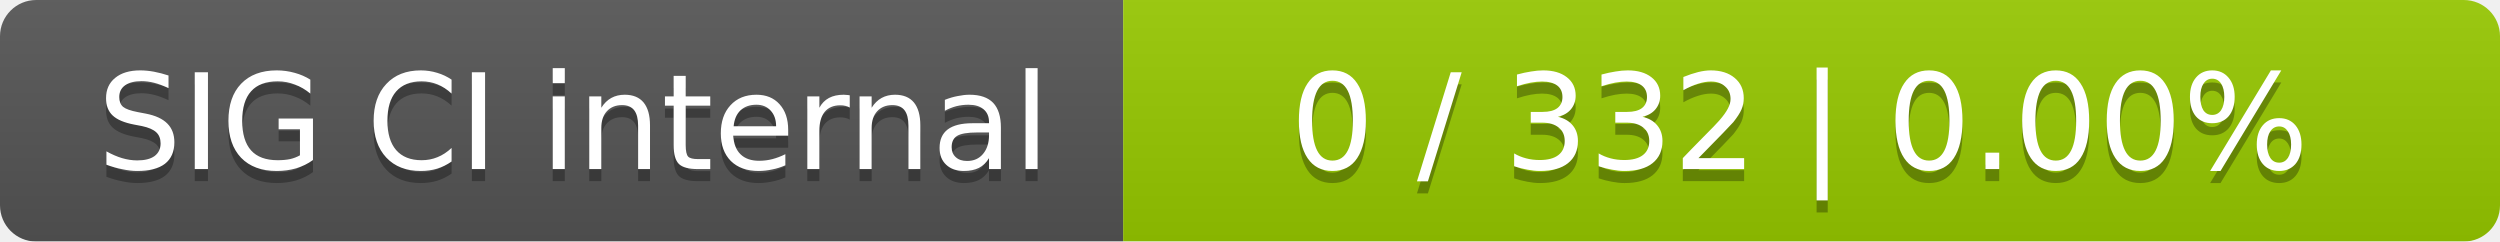
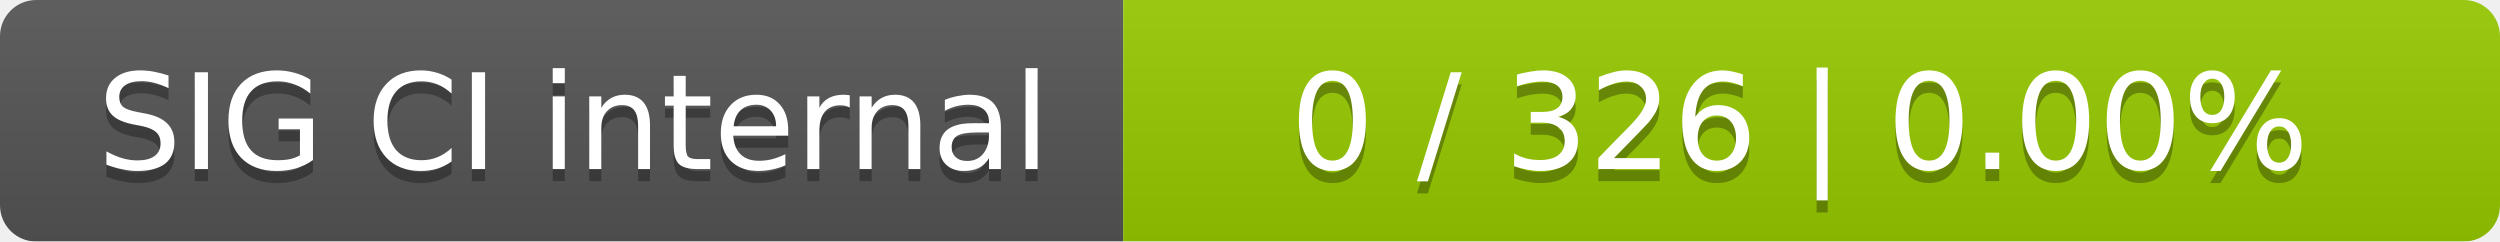
<svg xmlns="http://www.w3.org/2000/svg" width="207" height="20">
  <linearGradient id="smooth" x2="0" y2="100%">
    <stop offset="0" stop-color="#bbb" stop-opacity=".1" />
    <stop offset="1" stop-opacity=".1" />
  </linearGradient>
  <mask id="round">
    <rect width="207" height="20" rx="3" fill="#fff" />
  </mask>
  <g mask="url(#round)">
    <rect width="93" height="20" fill="#555" />
    <rect x="93" width="114" height="20" fill="#97ca00" />
    <rect width="207" height="20" fill="url(#smooth)" />
  </g>
  <g fill="#fff" text-anchor="middle" font-family="DejaVu Sans,Verdana,Geneva,sans-serif" font-size="11">
    <text x="47.5" y="15" fill="#010101" fill-opacity=".3">SIG CI internal</text>
    <text x="47.5" y="14">SIG CI internal</text>
-     <text x="149" y="15" fill="#010101" fill-opacity=".3">0 / 332    |    0.00%</text>
-     <text x="149" y="14">0 / 332    |    0.00%</text>
+     <text x="149" y="15" fill="#010101" fill-opacity=".3">0 / 326    |    0.00%</text>
+     <text x="149" y="14">0 / 326    |    0.00%</text>
  </g>
</svg>
